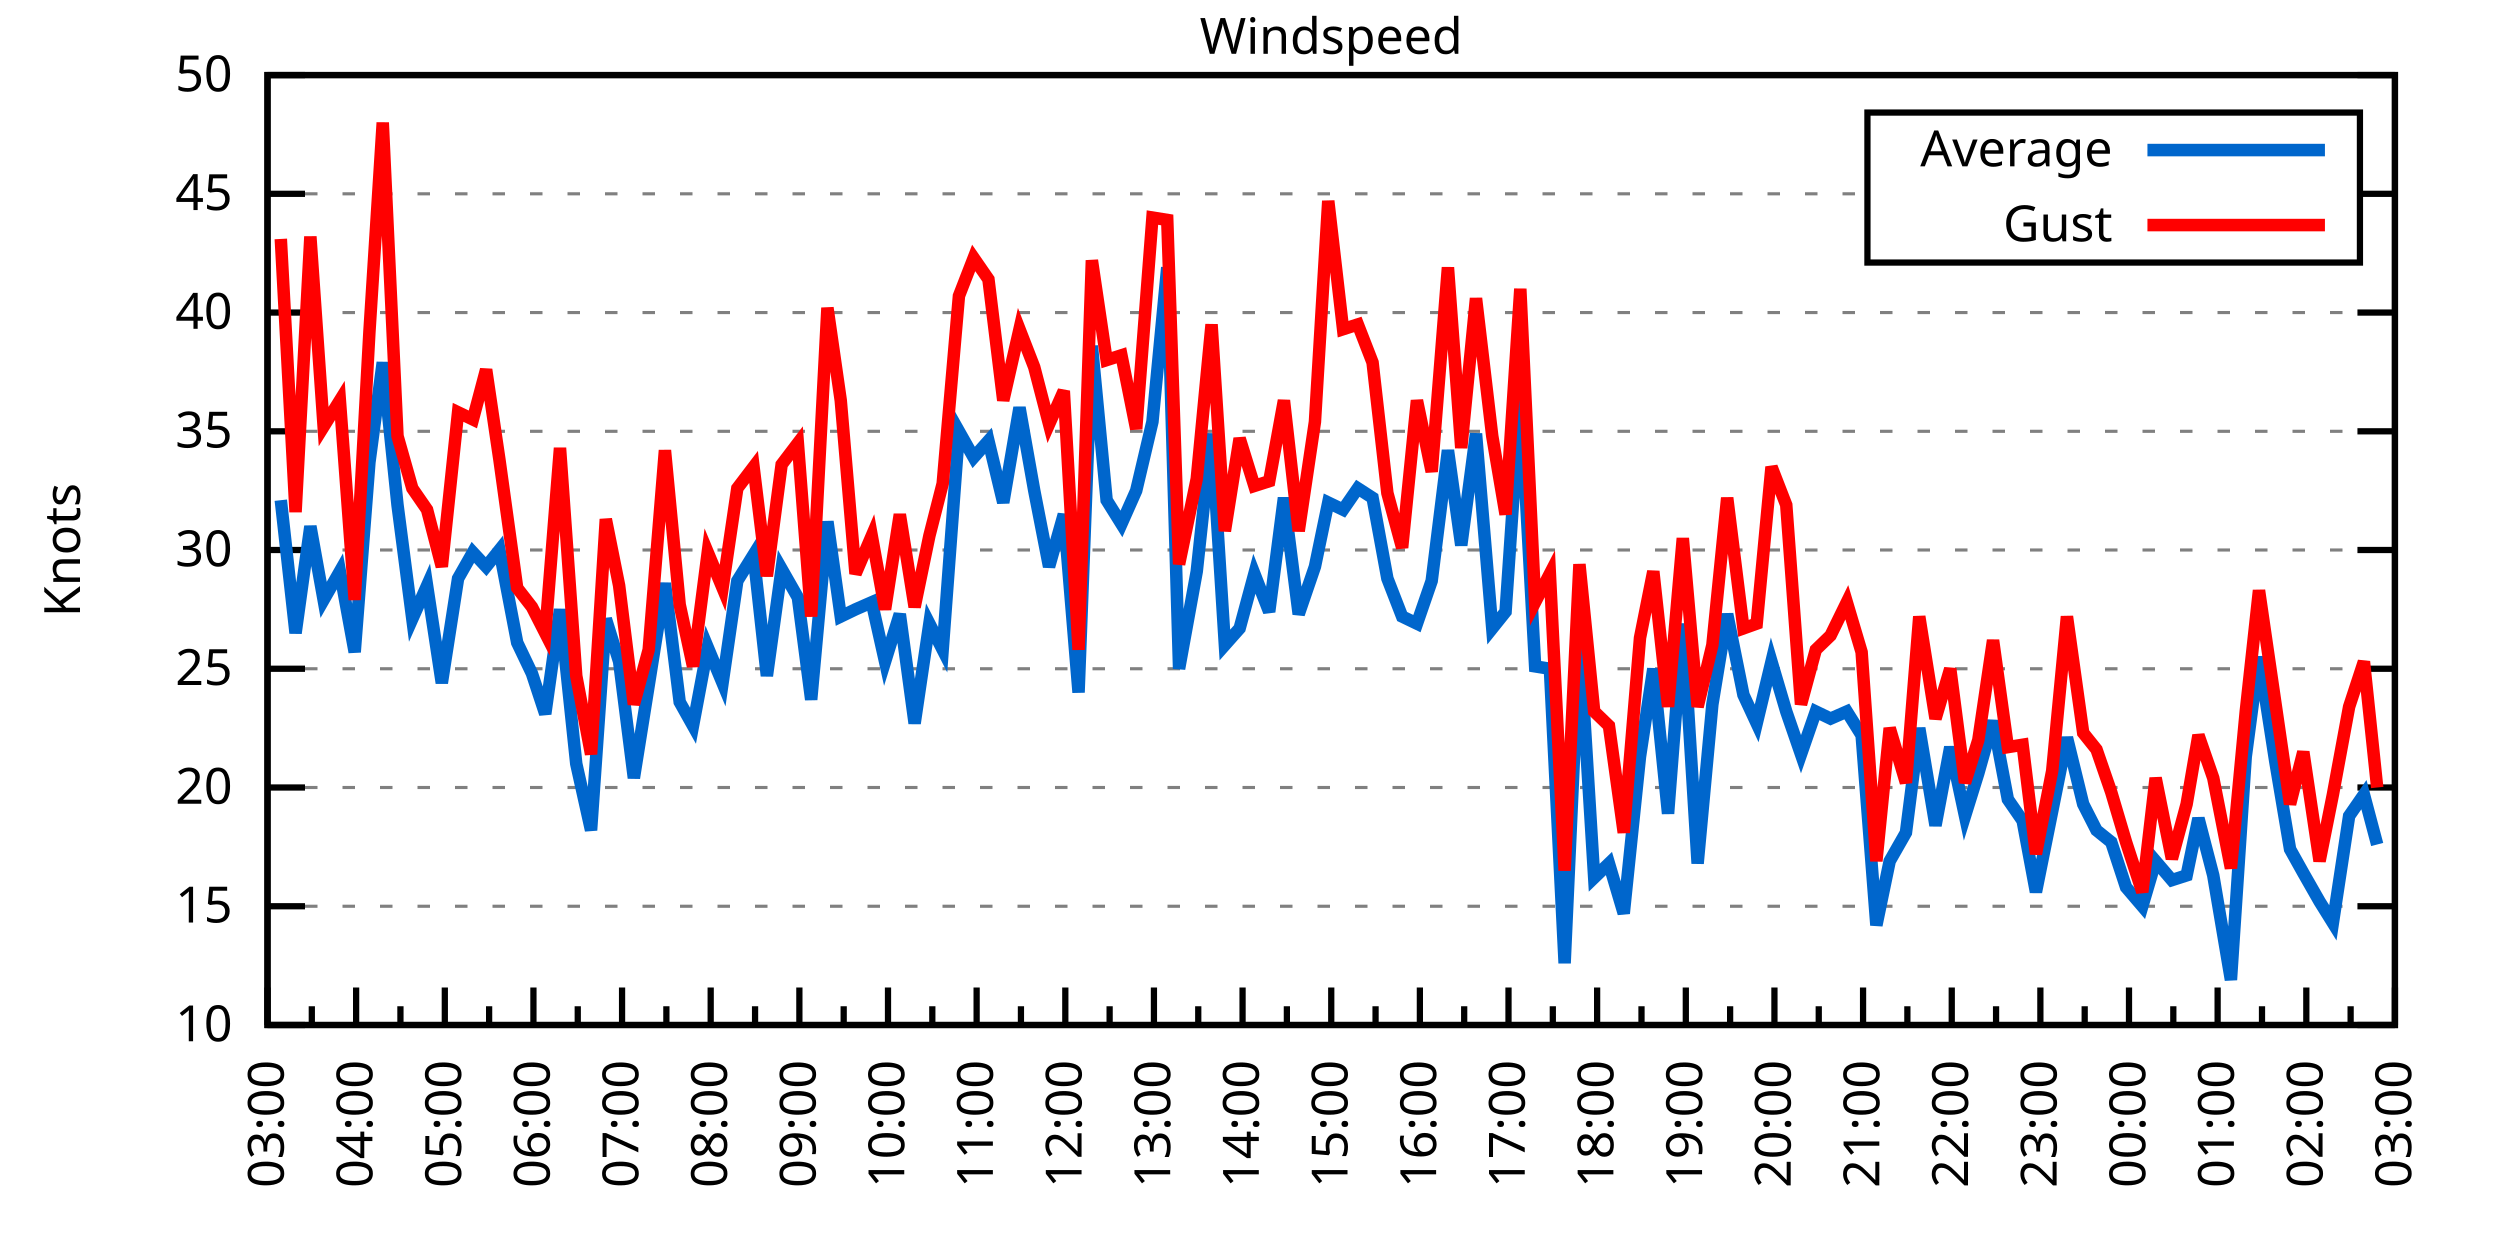
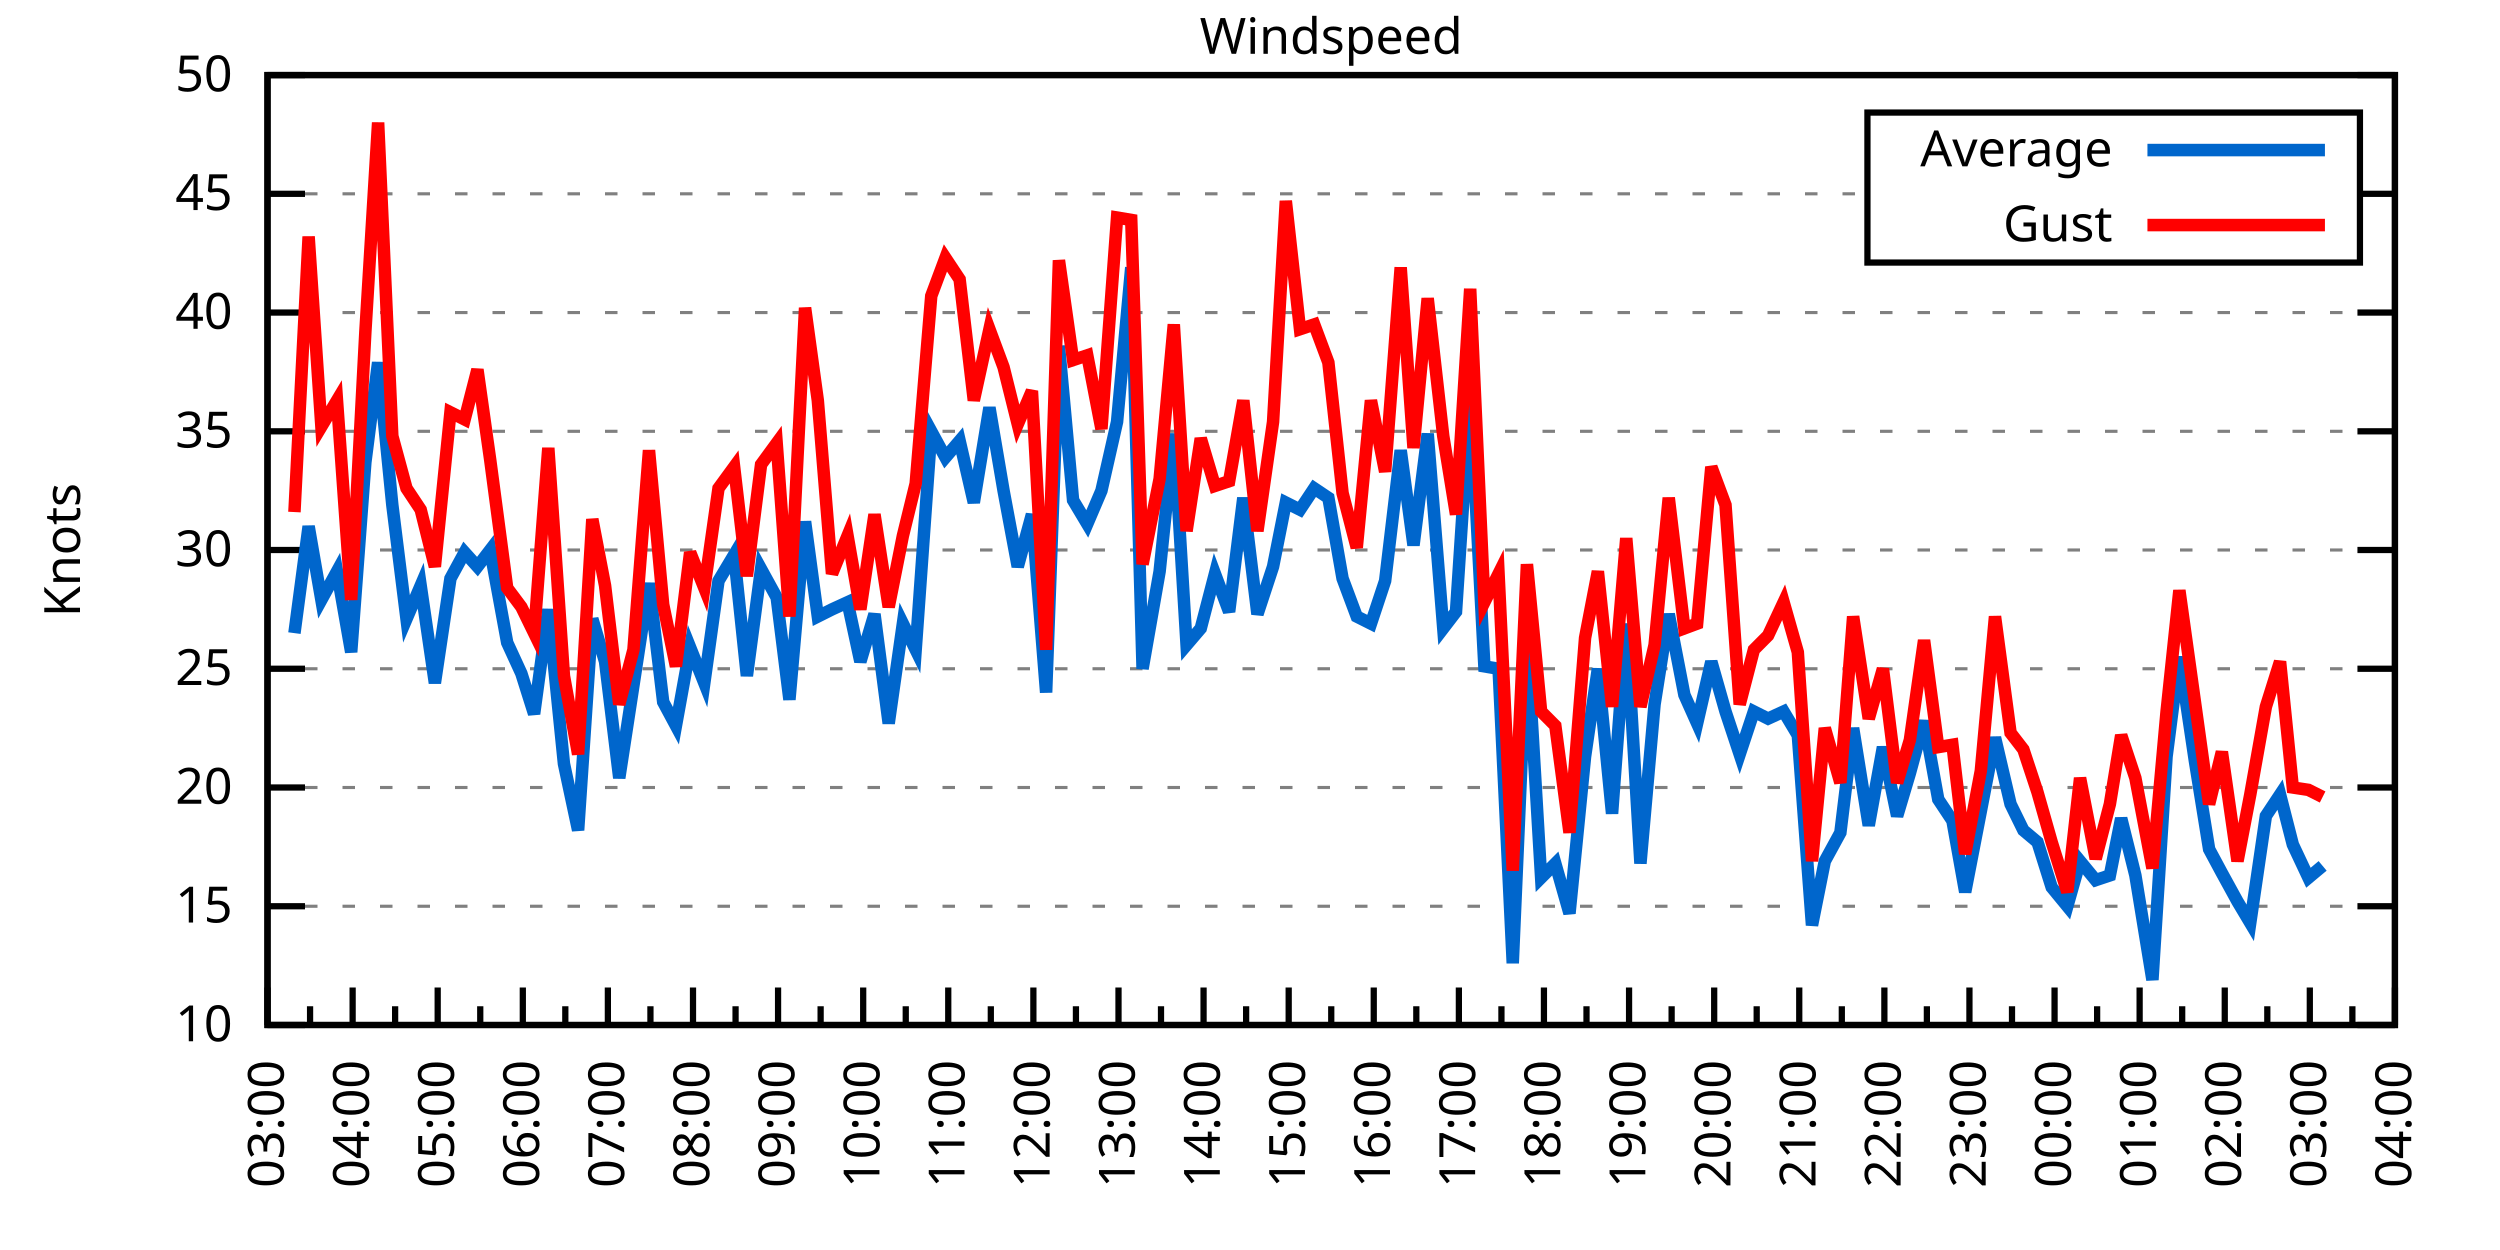
<svg xmlns="http://www.w3.org/2000/svg" xmlns:xlink="http://www.w3.org/1999/xlink" width="400" height="200" viewBox="0 0 400 200">
  <g id="gnuplot_canvas">
    <rect x="0" y="0" width="400" height="200" fill="none" />
    <defs>
      <circle id="gpDot" r="0.5" stroke-width="0.5" stroke="currentColor" />
      <path id="gpPt0" stroke-width="0.333" stroke="currentColor" d="M-1,0 h2 M0,-1 v2" />
      <path id="gpPt1" stroke-width="0.333" stroke="currentColor" d="M-1,-1 L1,1 M1,-1 L-1,1" />
      <path id="gpPt2" stroke-width="0.333" stroke="currentColor" d="M-1,0 L1,0 M0,-1 L0,1 M-1,-1 L1,1 M-1,1 L1,-1" />
      <rect id="gpPt3" stroke-width="0.333" stroke="currentColor" x="-1" y="-1" width="2" height="2" />
      <rect id="gpPt4" stroke-width="0.333" stroke="currentColor" fill="currentColor" x="-1" y="-1" width="2" height="2" />
      <circle id="gpPt5" stroke-width="0.333" stroke="currentColor" cx="0" cy="0" r="1" />
      <use xlink:href="#gpPt5" id="gpPt6" fill="currentColor" stroke="none" />
      <path id="gpPt7" stroke-width="0.333" stroke="currentColor" d="M0,-1.33 L-1.33,0.67 L1.33,0.67 z" />
      <use xlink:href="#gpPt7" id="gpPt8" fill="currentColor" stroke="none" />
      <use xlink:href="#gpPt7" id="gpPt9" stroke="currentColor" transform="rotate(180)" />
      <use xlink:href="#gpPt9" id="gpPt10" fill="currentColor" stroke="none" />
      <use xlink:href="#gpPt3" id="gpPt11" stroke="currentColor" transform="rotate(45)" />
      <use xlink:href="#gpPt11" id="gpPt12" fill="currentColor" stroke="none" />
      <path id="gpPt13" stroke-width="0.333" stroke="currentColor" d="M0,1.330 L1.265,0.411 L0.782,-1.067 L-0.782,-1.076 L-1.265,0.411 z" />
      <use xlink:href="#gpPt13" id="gpPt14" fill="currentColor" stroke="none" />
      <filter id="textbox" filterUnits="objectBoundingBox" x="0" y="0" height="1" width="1">
        <feFlood flood-color="white" flood-opacity="1" result="bgnd" />
        <feComposite in="SourceGraphic" in2="bgnd" operator="atop" />
      </filter>
      <filter id="greybox" filterUnits="objectBoundingBox" x="0" y="0" height="1" width="1">
        <feFlood flood-color="lightgrey" flood-opacity="1" result="grey" />
        <feComposite in="SourceGraphic" in2="grey" operator="atop" />
      </filter>
    </defs>
    <g fill="none" color="white" stroke="currentColor" stroke-width="1.00" stroke-linecap="butt" stroke-linejoin="miter">
</g>
    <g fill="none" color="black" stroke="currentColor" stroke-width="1.00" stroke-linecap="butt" stroke-linejoin="miter">
      <g stroke="none" shape-rendering="crispEdges">
        <polygon fill="rgb(255, 255, 255)" points="42.80,164.00 383.18,164.00 383.18,12.02 42.80,12.02 " />
      </g>
    </g>
    <g fill="none" color="black" stroke="currentColor" stroke-width="1.00" stroke-linecap="butt" stroke-linejoin="miter">
</g>
    <g fill="none" color="black" stroke="black" stroke-width="0.50" stroke-linecap="butt" stroke-linejoin="miter">
</g>
    <g fill="none" color="gray" stroke="currentColor" stroke-width="0.50" stroke-linecap="butt" stroke-linejoin="miter">
      <path stroke="gray" stroke-dasharray="2,4" class="gridline" d="M42.80,164.00 L383.19,164.00  " />
    </g>
    <g fill="none" color="gray" stroke="gray" stroke-width="1.00" stroke-linecap="butt" stroke-linejoin="miter">
</g>
    <g fill="none" color="black" stroke="currentColor" stroke-width="1.00" stroke-linecap="butt" stroke-linejoin="miter">
      <path stroke="black" d="M42.80,164.00 L48.80,164.00 M383.19,164.00 L377.19,164.00  " />
      <g transform="translate(37.20,166.60)" stroke="none" fill="black" font-family="Sans" font-size="8.00" text-anchor="end">
        <text>
          <tspan font-family="Sans"> 10</tspan>
        </text>
      </g>
    </g>
    <g fill="none" color="black" stroke="currentColor" stroke-width="1.00" stroke-linecap="butt" stroke-linejoin="miter">
</g>
    <g fill="none" color="black" stroke="black" stroke-width="0.50" stroke-linecap="butt" stroke-linejoin="miter">
</g>
    <g fill="none" color="gray" stroke="currentColor" stroke-width="0.50" stroke-linecap="butt" stroke-linejoin="miter">
      <path stroke="gray" stroke-dasharray="2,4" class="gridline" d="M42.80,145.00 L383.19,145.00  " />
    </g>
    <g fill="none" color="gray" stroke="gray" stroke-width="1.00" stroke-linecap="butt" stroke-linejoin="miter">
</g>
    <g fill="none" color="black" stroke="currentColor" stroke-width="1.00" stroke-linecap="butt" stroke-linejoin="miter">
      <path stroke="black" d="M42.80,145.00 L48.80,145.00 M383.19,145.00 L377.19,145.00  " />
      <g transform="translate(37.20,147.60)" stroke="none" fill="black" font-family="Sans" font-size="8.00" text-anchor="end">
        <text>
          <tspan font-family="Sans"> 15</tspan>
        </text>
      </g>
    </g>
    <g fill="none" color="black" stroke="currentColor" stroke-width="1.00" stroke-linecap="butt" stroke-linejoin="miter">
</g>
    <g fill="none" color="black" stroke="black" stroke-width="0.50" stroke-linecap="butt" stroke-linejoin="miter">
</g>
    <g fill="none" color="gray" stroke="currentColor" stroke-width="0.50" stroke-linecap="butt" stroke-linejoin="miter">
      <path stroke="gray" stroke-dasharray="2,4" class="gridline" d="M42.80,126.00 L383.19,126.00  " />
    </g>
    <g fill="none" color="gray" stroke="gray" stroke-width="1.00" stroke-linecap="butt" stroke-linejoin="miter">
</g>
    <g fill="none" color="black" stroke="currentColor" stroke-width="1.00" stroke-linecap="butt" stroke-linejoin="miter">
      <path stroke="black" d="M42.80,126.00 L48.80,126.00 M383.19,126.00 L377.19,126.00  " />
      <g transform="translate(37.20,128.60)" stroke="none" fill="black" font-family="Sans" font-size="8.00" text-anchor="end">
        <text>
          <tspan font-family="Sans"> 20</tspan>
        </text>
      </g>
    </g>
    <g fill="none" color="black" stroke="currentColor" stroke-width="1.00" stroke-linecap="butt" stroke-linejoin="miter">
</g>
    <g fill="none" color="black" stroke="black" stroke-width="0.50" stroke-linecap="butt" stroke-linejoin="miter">
</g>
    <g fill="none" color="gray" stroke="currentColor" stroke-width="0.50" stroke-linecap="butt" stroke-linejoin="miter">
      <path stroke="gray" stroke-dasharray="2,4" class="gridline" d="M42.80,107.00 L383.19,107.00  " />
    </g>
    <g fill="none" color="gray" stroke="gray" stroke-width="1.00" stroke-linecap="butt" stroke-linejoin="miter">
</g>
    <g fill="none" color="black" stroke="currentColor" stroke-width="1.00" stroke-linecap="butt" stroke-linejoin="miter">
      <path stroke="black" d="M42.80,107.00 L48.80,107.00 M383.19,107.00 L377.19,107.00  " />
      <g transform="translate(37.20,109.60)" stroke="none" fill="black" font-family="Sans" font-size="8.00" text-anchor="end">
        <text>
          <tspan font-family="Sans"> 25</tspan>
        </text>
      </g>
    </g>
    <g fill="none" color="black" stroke="currentColor" stroke-width="1.00" stroke-linecap="butt" stroke-linejoin="miter">
</g>
    <g fill="none" color="black" stroke="black" stroke-width="0.50" stroke-linecap="butt" stroke-linejoin="miter">
</g>
    <g fill="none" color="gray" stroke="currentColor" stroke-width="0.50" stroke-linecap="butt" stroke-linejoin="miter">
      <path stroke="gray" stroke-dasharray="2,4" class="gridline" d="M42.80,88.00 L383.19,88.00  " />
    </g>
    <g fill="none" color="gray" stroke="gray" stroke-width="1.00" stroke-linecap="butt" stroke-linejoin="miter">
</g>
    <g fill="none" color="black" stroke="currentColor" stroke-width="1.00" stroke-linecap="butt" stroke-linejoin="miter">
      <path stroke="black" d="M42.80,88.00 L48.80,88.00 M383.19,88.00 L377.19,88.00  " />
      <g transform="translate(37.20,90.60)" stroke="none" fill="black" font-family="Sans" font-size="8.00" text-anchor="end">
        <text>
          <tspan font-family="Sans"> 30</tspan>
        </text>
      </g>
    </g>
    <g fill="none" color="black" stroke="currentColor" stroke-width="1.00" stroke-linecap="butt" stroke-linejoin="miter">
</g>
    <g fill="none" color="black" stroke="black" stroke-width="0.50" stroke-linecap="butt" stroke-linejoin="miter">
</g>
    <g fill="none" color="gray" stroke="currentColor" stroke-width="0.50" stroke-linecap="butt" stroke-linejoin="miter">
      <path stroke="gray" stroke-dasharray="2,4" class="gridline" d="M42.80,69.01 L383.19,69.01  " />
    </g>
    <g fill="none" color="gray" stroke="gray" stroke-width="1.00" stroke-linecap="butt" stroke-linejoin="miter">
</g>
    <g fill="none" color="black" stroke="currentColor" stroke-width="1.00" stroke-linecap="butt" stroke-linejoin="miter">
      <path stroke="black" d="M42.80,69.01 L48.80,69.01 M383.19,69.01 L377.19,69.01  " />
      <g transform="translate(37.20,71.61)" stroke="none" fill="black" font-family="Sans" font-size="8.00" text-anchor="end">
        <text>
          <tspan font-family="Sans"> 35</tspan>
        </text>
      </g>
    </g>
    <g fill="none" color="black" stroke="currentColor" stroke-width="1.00" stroke-linecap="butt" stroke-linejoin="miter">
</g>
    <g fill="none" color="black" stroke="black" stroke-width="0.50" stroke-linecap="butt" stroke-linejoin="miter">
</g>
    <g fill="none" color="gray" stroke="currentColor" stroke-width="0.50" stroke-linecap="butt" stroke-linejoin="miter">
      <path stroke="gray" stroke-dasharray="2,4" class="gridline" d="M42.80,50.01 L383.19,50.01  " />
    </g>
    <g fill="none" color="gray" stroke="gray" stroke-width="1.00" stroke-linecap="butt" stroke-linejoin="miter">
</g>
    <g fill="none" color="black" stroke="currentColor" stroke-width="1.00" stroke-linecap="butt" stroke-linejoin="miter">
      <path stroke="black" d="M42.80,50.01 L48.80,50.01 M383.19,50.01 L377.19,50.01  " />
      <g transform="translate(37.20,52.61)" stroke="none" fill="black" font-family="Sans" font-size="8.00" text-anchor="end">
        <text>
          <tspan font-family="Sans"> 40</tspan>
        </text>
      </g>
    </g>
    <g fill="none" color="black" stroke="currentColor" stroke-width="1.00" stroke-linecap="butt" stroke-linejoin="miter">
</g>
    <g fill="none" color="black" stroke="black" stroke-width="0.50" stroke-linecap="butt" stroke-linejoin="miter">
</g>
    <g fill="none" color="gray" stroke="currentColor" stroke-width="0.50" stroke-linecap="butt" stroke-linejoin="miter">
      <path stroke="gray" stroke-dasharray="2,4" class="gridline" d="M42.80,31.01 L298.79,31.01 M377.59,31.01 L383.19,31.01  " />
    </g>
    <g fill="none" color="gray" stroke="gray" stroke-width="1.00" stroke-linecap="butt" stroke-linejoin="miter">
</g>
    <g fill="none" color="black" stroke="currentColor" stroke-width="1.00" stroke-linecap="butt" stroke-linejoin="miter">
      <path stroke="black" d="M42.80,31.01 L48.80,31.01 M383.19,31.01 L377.19,31.01  " />
      <g transform="translate(37.20,33.61)" stroke="none" fill="black" font-family="Sans" font-size="8.00" text-anchor="end">
        <text>
          <tspan font-family="Sans"> 45</tspan>
        </text>
      </g>
    </g>
    <g fill="none" color="black" stroke="currentColor" stroke-width="1.00" stroke-linecap="butt" stroke-linejoin="miter">
</g>
    <g fill="none" color="black" stroke="black" stroke-width="0.50" stroke-linecap="butt" stroke-linejoin="miter">
</g>
    <g fill="none" color="gray" stroke="currentColor" stroke-width="0.50" stroke-linecap="butt" stroke-linejoin="miter">
      <path stroke="gray" stroke-dasharray="2,4" class="gridline" d="M42.80,12.01 L383.19,12.01  " />
    </g>
    <g fill="none" color="gray" stroke="gray" stroke-width="1.00" stroke-linecap="butt" stroke-linejoin="miter">
</g>
    <g fill="none" color="black" stroke="currentColor" stroke-width="1.00" stroke-linecap="butt" stroke-linejoin="miter">
      <path stroke="black" d="M42.80,12.01 L48.80,12.01 M383.19,12.01 L377.19,12.01  " />
      <g transform="translate(37.20,14.61)" stroke="none" fill="black" font-family="Sans" font-size="8.00" text-anchor="end">
        <text>
          <tspan font-family="Sans"> 50</tspan>
        </text>
      </g>
    </g>
    <g fill="none" color="black" stroke="currentColor" stroke-width="1.00" stroke-linecap="butt" stroke-linejoin="miter">
      <path stroke="black" d="M42.80,164.00 L42.80,158.00  " />
      <g transform="translate(45.40,169.60) rotate(270)" stroke="none" fill="black" font-family="Sans" font-size="8.00" text-anchor="end">
        <text>
          <tspan font-family="Sans">03:00</tspan>
        </text>
      </g>
    </g>
    <g fill="none" color="black" stroke="currentColor" stroke-width="1.00" stroke-linecap="butt" stroke-linejoin="miter">
-       <path stroke="black" d="M49.89,164.00 L49.89,161.00 M56.98,164.00 L56.98,158.00  " />
-       <g transform="translate(59.58,169.60) rotate(270)" stroke="none" fill="black" font-family="Sans" font-size="8.00" text-anchor="end">
+       <path stroke="black" d="M49.61,164.00 L49.61,161.00 M56.42,164.00 L56.42,158.00  " />
+       <g transform="translate(59.02,169.60) rotate(270)" stroke="none" fill="black" font-family="Sans" font-size="8.00" text-anchor="end">
        <text>
          <tspan font-family="Sans">04:00</tspan>
        </text>
      </g>
    </g>
    <g fill="none" color="black" stroke="currentColor" stroke-width="1.00" stroke-linecap="butt" stroke-linejoin="miter">
-       <path stroke="black" d="M64.07,164.00 L64.07,161.00 M71.17,164.00 L71.17,158.00  " />
-       <g transform="translate(73.77,169.60) rotate(270)" stroke="none" fill="black" font-family="Sans" font-size="8.00" text-anchor="end">
+       <path stroke="black" d="M63.22,164.00 L63.22,161.00 M70.03,164.00 L70.03,158.00  " />
+       <g transform="translate(72.63,169.60) rotate(270)" stroke="none" fill="black" font-family="Sans" font-size="8.00" text-anchor="end">
        <text>
          <tspan font-family="Sans">05:00</tspan>
        </text>
      </g>
    </g>
    <g fill="none" color="black" stroke="currentColor" stroke-width="1.00" stroke-linecap="butt" stroke-linejoin="miter">
-       <path stroke="black" d="M78.26,164.00 L78.26,161.00 M85.35,164.00 L85.35,158.00  " />
-       <g transform="translate(87.95,169.60) rotate(270)" stroke="none" fill="black" font-family="Sans" font-size="8.00" text-anchor="end">
+       <path stroke="black" d="M76.84,164.00 L76.84,161.00 M83.65,164.00 L83.65,158.00  " />
+       <g transform="translate(86.25,169.60) rotate(270)" stroke="none" fill="black" font-family="Sans" font-size="8.00" text-anchor="end">
        <text>
          <tspan font-family="Sans">06:00</tspan>
        </text>
      </g>
    </g>
    <g fill="none" color="black" stroke="currentColor" stroke-width="1.00" stroke-linecap="butt" stroke-linejoin="miter">
-       <path stroke="black" d="M92.44,164.00 L92.44,161.00 M99.53,164.00 L99.53,158.00  " />
-       <g transform="translate(102.13,169.60) rotate(270)" stroke="none" fill="black" font-family="Sans" font-size="8.00" text-anchor="end">
+       <path stroke="black" d="M90.45,164.00 L90.45,161.00 M97.26,164.00 L97.26,158.00  " />
+       <g transform="translate(99.86,169.60) rotate(270)" stroke="none" fill="black" font-family="Sans" font-size="8.00" text-anchor="end">
        <text>
          <tspan font-family="Sans">07:00</tspan>
        </text>
      </g>
    </g>
    <g fill="none" color="black" stroke="currentColor" stroke-width="1.00" stroke-linecap="butt" stroke-linejoin="miter">
-       <path stroke="black" d="M106.62,164.00 L106.62,161.00 M113.71,164.00 L113.71,158.00  " />
-       <g transform="translate(116.31,169.60) rotate(270)" stroke="none" fill="black" font-family="Sans" font-size="8.00" text-anchor="end">
+       <path stroke="black" d="M104.07,164.00 L104.07,161.00 M110.88,164.00 L110.88,158.00  " />
+       <g transform="translate(113.48,169.60) rotate(270)" stroke="none" fill="black" font-family="Sans" font-size="8.00" text-anchor="end">
        <text>
          <tspan font-family="Sans">08:00</tspan>
        </text>
      </g>
    </g>
    <g fill="none" color="black" stroke="currentColor" stroke-width="1.00" stroke-linecap="butt" stroke-linejoin="miter">
-       <path stroke="black" d="M120.81,164.00 L120.81,161.00 M127.90,164.00 L127.90,158.00  " />
-       <g transform="translate(130.50,169.60) rotate(270)" stroke="none" fill="black" font-family="Sans" font-size="8.00" text-anchor="end">
+       <path stroke="black" d="M117.69,164.00 L117.69,161.00 M124.49,164.00 L124.49,158.00  " />
+       <g transform="translate(127.09,169.60) rotate(270)" stroke="none" fill="black" font-family="Sans" font-size="8.00" text-anchor="end">
        <text>
          <tspan font-family="Sans">09:00</tspan>
        </text>
      </g>
    </g>
    <g fill="none" color="black" stroke="currentColor" stroke-width="1.00" stroke-linecap="butt" stroke-linejoin="miter">
-       <path stroke="black" d="M134.99,164.00 L134.99,161.00 M142.08,164.00 L142.08,158.00  " />
-       <g transform="translate(144.68,169.60) rotate(270)" stroke="none" fill="black" font-family="Sans" font-size="8.00" text-anchor="end">
+       <path stroke="black" d="M131.30,164.00 L131.30,161.00 M138.11,164.00 L138.11,158.00  " />
+       <g transform="translate(140.71,169.60) rotate(270)" stroke="none" fill="black" font-family="Sans" font-size="8.00" text-anchor="end">
        <text>
          <tspan font-family="Sans">10:00</tspan>
        </text>
      </g>
    </g>
    <g fill="none" color="black" stroke="currentColor" stroke-width="1.00" stroke-linecap="butt" stroke-linejoin="miter">
-       <path stroke="black" d="M149.17,164.00 L149.17,161.00 M156.26,164.00 L156.26,158.00  " />
-       <g transform="translate(158.86,169.60) rotate(270)" stroke="none" fill="black" font-family="Sans" font-size="8.00" text-anchor="end">
+       <path stroke="black" d="M144.92,164.00 L144.92,161.00 M151.72,164.00 L151.72,158.00  " />
+       <g transform="translate(154.32,169.60) rotate(270)" stroke="none" fill="black" font-family="Sans" font-size="8.00" text-anchor="end">
        <text>
          <tspan font-family="Sans">11:00</tspan>
        </text>
      </g>
    </g>
    <g fill="none" color="black" stroke="currentColor" stroke-width="1.00" stroke-linecap="butt" stroke-linejoin="miter">
-       <path stroke="black" d="M163.35,164.00 L163.35,161.00 M170.45,164.00 L170.45,158.00  " />
-       <g transform="translate(173.05,169.60) rotate(270)" stroke="none" fill="black" font-family="Sans" font-size="8.00" text-anchor="end">
+       <path stroke="black" d="M158.53,164.00 L158.53,161.00 M165.34,164.00 L165.34,158.00  " />
+       <g transform="translate(167.94,169.60) rotate(270)" stroke="none" fill="black" font-family="Sans" font-size="8.00" text-anchor="end">
        <text>
          <tspan font-family="Sans">12:00</tspan>
        </text>
      </g>
    </g>
    <g fill="none" color="black" stroke="currentColor" stroke-width="1.00" stroke-linecap="butt" stroke-linejoin="miter">
-       <path stroke="black" d="M177.54,164.00 L177.54,161.00 M184.63,164.00 L184.63,158.00  " />
-       <g transform="translate(187.23,169.60) rotate(270)" stroke="none" fill="black" font-family="Sans" font-size="8.00" text-anchor="end">
+       <path stroke="black" d="M172.15,164.00 L172.15,161.00 M178.96,164.00 L178.96,158.00  " />
+       <g transform="translate(181.56,169.60) rotate(270)" stroke="none" fill="black" font-family="Sans" font-size="8.00" text-anchor="end">
        <text>
          <tspan font-family="Sans">13:00</tspan>
        </text>
      </g>
    </g>
    <g fill="none" color="black" stroke="currentColor" stroke-width="1.00" stroke-linecap="butt" stroke-linejoin="miter">
-       <path stroke="black" d="M191.72,164.00 L191.72,161.00 M198.81,164.00 L198.81,158.00  " />
-       <g transform="translate(201.41,169.60) rotate(270)" stroke="none" fill="black" font-family="Sans" font-size="8.00" text-anchor="end">
+       <path stroke="black" d="M185.76,164.00 L185.76,161.00 M192.57,164.00 L192.57,158.00  " />
+       <g transform="translate(195.17,169.60) rotate(270)" stroke="none" fill="black" font-family="Sans" font-size="8.00" text-anchor="end">
        <text>
          <tspan font-family="Sans">14:00</tspan>
        </text>
      </g>
    </g>
    <g fill="none" color="black" stroke="currentColor" stroke-width="1.00" stroke-linecap="butt" stroke-linejoin="miter">
-       <path stroke="black" d="M205.90,164.00 L205.90,161.00 M213.00,164.00 L213.00,158.00  " />
-       <g transform="translate(215.60,169.60) rotate(270)" stroke="none" fill="black" font-family="Sans" font-size="8.00" text-anchor="end">
+       <path stroke="black" d="M199.38,164.00 L199.38,161.00 M206.19,164.00 L206.19,158.00  " />
+       <g transform="translate(208.79,169.60) rotate(270)" stroke="none" fill="black" font-family="Sans" font-size="8.00" text-anchor="end">
        <text>
          <tspan font-family="Sans">15:00</tspan>
        </text>
      </g>
    </g>
    <g fill="none" color="black" stroke="currentColor" stroke-width="1.00" stroke-linecap="butt" stroke-linejoin="miter">
-       <path stroke="black" d="M220.09,164.00 L220.09,161.00 M227.18,164.00 L227.18,158.00  " />
-       <g transform="translate(229.78,169.60) rotate(270)" stroke="none" fill="black" font-family="Sans" font-size="8.00" text-anchor="end">
+       <path stroke="black" d="M213.00,164.00 L213.00,161.00 M219.80,164.00 L219.80,158.00  " />
+       <g transform="translate(222.40,169.60) rotate(270)" stroke="none" fill="black" font-family="Sans" font-size="8.00" text-anchor="end">
        <text>
          <tspan font-family="Sans">16:00</tspan>
        </text>
      </g>
    </g>
    <g fill="none" color="black" stroke="currentColor" stroke-width="1.00" stroke-linecap="butt" stroke-linejoin="miter">
-       <path stroke="black" d="M234.27,164.00 L234.27,161.00 M241.36,164.00 L241.36,158.00  " />
-       <g transform="translate(243.96,169.60) rotate(270)" stroke="none" fill="black" font-family="Sans" font-size="8.00" text-anchor="end">
+       <path stroke="black" d="M226.61,164.00 L226.61,161.00 M233.42,164.00 L233.42,158.00  " />
+       <g transform="translate(236.02,169.60) rotate(270)" stroke="none" fill="black" font-family="Sans" font-size="8.00" text-anchor="end">
        <text>
          <tspan font-family="Sans">17:00</tspan>
        </text>
      </g>
    </g>
    <g fill="none" color="black" stroke="currentColor" stroke-width="1.00" stroke-linecap="butt" stroke-linejoin="miter">
-       <path stroke="black" d="M248.45,164.00 L248.45,161.00 M255.54,164.00 L255.54,158.00  " />
-       <g transform="translate(258.14,169.60) rotate(270)" stroke="none" fill="black" font-family="Sans" font-size="8.00" text-anchor="end">
+       <path stroke="black" d="M240.23,164.00 L240.23,161.00 M247.03,164.00 L247.03,158.00  " />
+       <g transform="translate(249.63,169.60) rotate(270)" stroke="none" fill="black" font-family="Sans" font-size="8.00" text-anchor="end">
        <text>
          <tspan font-family="Sans">18:00</tspan>
        </text>
      </g>
    </g>
    <g fill="none" color="black" stroke="currentColor" stroke-width="1.00" stroke-linecap="butt" stroke-linejoin="miter">
-       <path stroke="black" d="M262.64,164.00 L262.64,161.00 M269.73,164.00 L269.73,158.00  " />
-       <g transform="translate(272.33,169.60) rotate(270)" stroke="none" fill="black" font-family="Sans" font-size="8.00" text-anchor="end">
+       <path stroke="black" d="M253.84,164.00 L253.84,161.00 M260.65,164.00 L260.65,158.00  " />
+       <g transform="translate(263.25,169.60) rotate(270)" stroke="none" fill="black" font-family="Sans" font-size="8.00" text-anchor="end">
        <text>
          <tspan font-family="Sans">19:00</tspan>
        </text>
      </g>
    </g>
    <g fill="none" color="black" stroke="currentColor" stroke-width="1.00" stroke-linecap="butt" stroke-linejoin="miter">
-       <path stroke="black" d="M276.82,164.00 L276.82,161.00 M283.91,164.00 L283.91,158.00  " />
-       <g transform="translate(286.51,169.60) rotate(270)" stroke="none" fill="black" font-family="Sans" font-size="8.00" text-anchor="end">
+       <path stroke="black" d="M267.46,164.00 L267.46,161.00 M274.27,164.00 L274.27,158.00  " />
+       <g transform="translate(276.87,169.60) rotate(270)" stroke="none" fill="black" font-family="Sans" font-size="8.00" text-anchor="end">
        <text>
          <tspan font-family="Sans">20:00</tspan>
        </text>
      </g>
    </g>
    <g fill="none" color="black" stroke="currentColor" stroke-width="1.00" stroke-linecap="butt" stroke-linejoin="miter">
-       <path stroke="black" d="M291.00,164.00 L291.00,161.00 M298.09,164.00 L298.09,158.00  " />
-       <g transform="translate(300.69,169.60) rotate(270)" stroke="none" fill="black" font-family="Sans" font-size="8.00" text-anchor="end">
+       <path stroke="black" d="M281.07,164.00 L281.07,161.00 M287.88,164.00 L287.88,158.00  " />
+       <g transform="translate(290.48,169.60) rotate(270)" stroke="none" fill="black" font-family="Sans" font-size="8.00" text-anchor="end">
        <text>
          <tspan font-family="Sans">21:00</tspan>
        </text>
      </g>
    </g>
    <g fill="none" color="black" stroke="currentColor" stroke-width="1.00" stroke-linecap="butt" stroke-linejoin="miter">
-       <path stroke="black" d="M305.18,164.00 L305.18,161.00 M312.28,164.00 L312.28,158.00  " />
-       <g transform="translate(314.88,169.60) rotate(270)" stroke="none" fill="black" font-family="Sans" font-size="8.00" text-anchor="end">
+       <path stroke="black" d="M294.69,164.00 L294.69,161.00 M301.50,164.00 L301.50,158.00  " />
+       <g transform="translate(304.10,169.60) rotate(270)" stroke="none" fill="black" font-family="Sans" font-size="8.00" text-anchor="end">
        <text>
          <tspan font-family="Sans">22:00</tspan>
        </text>
      </g>
    </g>
    <g fill="none" color="black" stroke="currentColor" stroke-width="1.00" stroke-linecap="butt" stroke-linejoin="miter">
-       <path stroke="black" d="M319.37,164.00 L319.37,161.00 M326.46,164.00 L326.46,158.00  " />
-       <g transform="translate(329.06,169.60) rotate(270)" stroke="none" fill="black" font-family="Sans" font-size="8.00" text-anchor="end">
+       <path stroke="black" d="M308.30,164.00 L308.30,161.00 M315.11,164.00 L315.11,158.00  " />
+       <g transform="translate(317.71,169.60) rotate(270)" stroke="none" fill="black" font-family="Sans" font-size="8.00" text-anchor="end">
        <text>
          <tspan font-family="Sans">23:00</tspan>
        </text>
      </g>
    </g>
    <g fill="none" color="black" stroke="currentColor" stroke-width="1.00" stroke-linecap="butt" stroke-linejoin="miter">
-       <path stroke="black" d="M333.55,164.00 L333.55,161.00 M340.64,164.00 L340.64,158.00  " />
-       <g transform="translate(343.24,169.60) rotate(270)" stroke="none" fill="black" font-family="Sans" font-size="8.00" text-anchor="end">
+       <path stroke="black" d="M321.92,164.00 L321.92,161.00 M328.73,164.00 L328.73,158.00  " />
+       <g transform="translate(331.33,169.60) rotate(270)" stroke="none" fill="black" font-family="Sans" font-size="8.00" text-anchor="end">
        <text>
          <tspan font-family="Sans">00:00</tspan>
        </text>
      </g>
    </g>
    <g fill="none" color="black" stroke="currentColor" stroke-width="1.00" stroke-linecap="butt" stroke-linejoin="miter">
-       <path stroke="black" d="M347.73,164.00 L347.73,161.00 M354.82,164.00 L354.82,158.00  " />
-       <g transform="translate(357.42,169.60) rotate(270)" stroke="none" fill="black" font-family="Sans" font-size="8.00" text-anchor="end">
+       <path stroke="black" d="M335.54,164.00 L335.54,161.00 M342.34,164.00 L342.34,158.00  " />
+       <g transform="translate(344.94,169.60) rotate(270)" stroke="none" fill="black" font-family="Sans" font-size="8.00" text-anchor="end">
        <text>
          <tspan font-family="Sans">01:00</tspan>
        </text>
      </g>
    </g>
    <g fill="none" color="black" stroke="currentColor" stroke-width="1.00" stroke-linecap="butt" stroke-linejoin="miter">
-       <path stroke="black" d="M361.92,164.00 L361.92,161.00 M369.01,164.00 L369.01,158.00  " />
-       <g transform="translate(371.61,169.60) rotate(270)" stroke="none" fill="black" font-family="Sans" font-size="8.00" text-anchor="end">
+       <path stroke="black" d="M349.15,164.00 L349.15,161.00 M355.96,164.00 L355.96,158.00  " />
+       <g transform="translate(358.56,169.60) rotate(270)" stroke="none" fill="black" font-family="Sans" font-size="8.00" text-anchor="end">
        <text>
          <tspan font-family="Sans">02:00</tspan>
        </text>
      </g>
    </g>
    <g fill="none" color="black" stroke="currentColor" stroke-width="1.00" stroke-linecap="butt" stroke-linejoin="miter">
-       <path stroke="black" d="M376.10,164.00 L376.10,161.00 M383.19,164.00 L383.19,158.00  " />
+       <path stroke="black" d="M362.77,164.00 L362.77,161.00 M369.57,164.00 L369.57,158.00  " />
+       <g transform="translate(372.17,169.60) rotate(270)" stroke="none" fill="black" font-family="Sans" font-size="8.00" text-anchor="end">
+         <text>
+           <tspan font-family="Sans">03:00</tspan>
+         </text>
+       </g>
+     </g>
+     <g fill="none" color="black" stroke="currentColor" stroke-width="1.00" stroke-linecap="butt" stroke-linejoin="miter">
+       <path stroke="black" d="M376.38,164.00 L376.38,161.00 M383.19,164.00 L383.19,158.00  " />
      <g transform="translate(385.79,169.60) rotate(270)" stroke="none" fill="black" font-family="Sans" font-size="8.00" text-anchor="end">
        <text>
-           <tspan font-family="Sans">03:00</tspan>
+           <tspan font-family="Sans">04:00</tspan>
        </text>
      </g>
    </g>
    <g fill="none" color="black" stroke="currentColor" stroke-width="1.00" stroke-linecap="butt" stroke-linejoin="miter">
</g>
    <g fill="none" color="black" stroke="currentColor" stroke-width="1.00" stroke-linecap="butt" stroke-linejoin="miter">
      <path stroke="black" d="M42.80,12.01 L42.80,164.00 L383.19,164.00 L383.19,12.01 L42.80,12.01 Z  " />
    </g>
    <g fill="none" color="black" stroke="currentColor" stroke-width="1.00" stroke-linecap="butt" stroke-linejoin="miter">
      <g transform="translate(12.80,88.01) rotate(270)" stroke="none" fill="black" font-family="Sans" font-size="8.00" text-anchor="middle">
        <text>
          <tspan font-family="Sans">Knots</tspan>
        </text>
      </g>
    </g>
    <g fill="none" color="black" stroke="currentColor" stroke-width="1.00" stroke-linecap="butt" stroke-linejoin="miter">
</g>
    <g fill="none" color="black" stroke="currentColor" stroke-width="1.00" stroke-linecap="butt" stroke-linejoin="miter">
      <path stroke="black" d="M298.79,42.01 L298.79,18.01 L377.59,18.01 L377.59,42.01 L298.79,42.01 Z  " />
    </g>
    <g id="Windspeed_plot_1">
      <g fill="none" color="white" stroke="black" stroke-width="2.00" stroke-linecap="butt" stroke-linejoin="miter">
</g>
      <g fill="none" color="black" stroke="currentColor" stroke-width="2.00" stroke-linecap="butt" stroke-linejoin="miter">
        <g transform="translate(337.99,26.61)" stroke="none" fill="black" font-family="Sans" font-size="8.00" text-anchor="end">
          <text>
            <tspan font-family="Sans">Average</tspan>
          </text>
        </g>
      </g>
      <g fill="none" color="black" stroke="currentColor" stroke-width="2.00" stroke-linecap="butt" stroke-linejoin="miter">
-         <path stroke="rgb(  0, 102, 204)" d="M343.59,24.01 L371.99,24.01 M44.93,80.03 L47.29,101.30 L49.66,84.21 L51.78,95.98 L54.38,91.42 L56.75,104.34   L59.11,73.95 L61.24,57.99 L63.60,80.79 L65.97,99.02 L68.33,93.70 L70.69,109.28 L73.29,92.56 L75.66,88.38   L77.78,90.66 L79.91,88.00 L82.75,102.82 L85.11,107.76 L87.24,114.22 L89.60,97.50 L92.20,122.20 L94.57,132.84   L96.93,99.02 L99.06,105.86 L101.42,124.48 L103.79,109.66 L106.39,93.32 L108.75,112.32 L110.88,116.12 L113.24,103.58   L115.61,109.28 L117.97,92.94 L120.57,88.76 L122.70,108.14 L125.06,91.04 L127.66,95.60 L129.79,111.94 L132.39,83.45   L134.52,98.64 L136.88,97.50 L139.48,96.36 L141.61,105.86 L143.97,98.26 L146.34,115.74 L148.70,99.78 L150.83,103.96   L153.43,69.01 L155.79,73.19 L158.15,70.53 L160.52,80.41 L163.12,65.21 L165.48,78.51 L167.85,90.66 L170.21,82.31   L172.57,110.80 L174.70,55.33 L177.06,80.03 L179.43,83.83 L181.79,78.51 L184.39,67.49 L186.76,42.79 L188.65,107.00   L191.48,91.42 L193.85,69.39 L195.98,103.20 L198.34,100.54 L200.70,91.80 L203.07,97.88 L205.43,79.65 L207.79,98.26   L210.39,90.66 L212.52,80.41 L214.89,81.55 L217.25,78.13 L219.61,79.65 L221.98,92.56 L224.34,98.64 L226.71,99.78   L229.07,92.94 L231.67,72.05 L233.80,87.25 L236.16,69.39 L238.76,100.54 L240.89,97.88 L243.25,63.31 L245.62,106.62   L247.98,107.00 L250.34,154.12 L252.71,102.06 L255.07,140.44 L257.43,138.16 L259.80,146.14 L262.40,121.06 L264.53,107.00   L266.89,130.18 L269.25,99.78 L271.62,138.16 L273.98,112.70 L276.35,98.26 L278.95,111.18 L281.07,115.74 L283.44,105.86   L285.80,113.84 L288.16,120.68 L290.53,113.84 L292.89,114.98 L295.49,113.84 L297.86,117.64 L300.22,148.04 L302.35,137.78   L304.95,133.22 L307.08,116.50 L309.68,132.08 L312.04,119.54 L314.40,130.56 L316.53,123.72 L318.89,115.36 L321.26,127.90   L323.62,131.32 L325.75,142.72 L328.35,129.80 L330.71,118.02 L333.31,128.66 L335.44,132.84 L337.80,134.74 L340.17,141.96   L342.77,145.00 L344.90,137.78 L347.50,140.82 L349.86,140.06 L351.75,130.94 L354.12,140.06 L356.95,156.78 L359.32,121.06   L361.44,105.10 L364.04,121.82 L366.41,135.88 L368.53,139.68 L371.13,144.24 L373.26,147.66 L375.86,130.56 L378.23,127.14   L380.35,135.12  " />
+         <path stroke="rgb(  0, 102, 204)" d="M343.59,24.01 L371.99,24.01 M47.11,101.30 L49.38,84.21 L51.42,95.98 L53.92,91.42 L56.19,104.34 L58.46,73.95   L60.50,57.99 L62.77,80.79 L65.04,99.02 L67.31,93.70 L69.58,109.28 L72.07,92.56 L74.34,88.38 L76.39,90.66   L78.43,88.00 L81.15,102.82 L83.42,107.76 L85.46,114.22 L87.73,97.50 L90.23,122.20 L92.50,132.84 L94.77,99.02   L96.81,105.86 L99.08,124.48 L101.35,109.66 L103.84,93.32 L106.11,112.32 L108.15,116.12 L110.42,103.58 L112.69,109.28   L114.96,92.94 L117.46,88.76 L119.50,108.14 L121.77,91.04 L124.27,95.60 L126.31,111.94 L128.81,83.45 L130.85,98.64   L133.12,97.50 L135.61,96.36 L137.66,105.86 L139.92,98.26 L142.19,115.74 L144.46,99.78 L146.51,103.96 L149.00,69.01   L151.27,73.19 L153.54,70.53 L155.81,80.41 L158.31,65.21 L160.57,78.51 L162.84,90.66 L165.11,82.31 L167.38,110.80   L169.43,55.33 L171.69,80.03 L173.96,83.83 L176.23,78.51 L178.73,67.49 L181.00,42.79 L182.81,107.00 L185.54,91.42   L187.81,69.39 L189.85,103.20 L192.12,100.54 L194.39,91.80 L196.66,97.88 L198.93,79.65 L201.19,98.26 L203.69,90.66   L205.73,80.41 L208.00,81.55 L210.27,78.13 L212.54,79.65 L214.81,92.56 L217.08,98.64 L219.35,99.78 L221.62,92.94   L224.11,72.05 L226.16,87.25 L228.43,69.39 L230.92,100.54 L232.96,97.88 L235.23,63.31 L237.50,106.62 L239.77,107.00   L242.04,154.12 L244.31,102.06 L246.58,140.44 L248.85,138.16 L251.12,146.14 L253.61,121.06 L255.66,107.00 L257.93,130.18   L260.20,99.78 L262.47,138.16 L264.73,112.70 L267.00,98.26 L269.50,111.18 L271.54,115.74 L273.81,105.86 L276.08,113.84   L278.35,120.68 L280.62,113.84 L282.89,114.98 L285.38,113.84 L287.65,117.64 L289.92,148.04 L291.97,137.78 L294.46,133.22   L296.50,116.50 L299.00,132.08 L301.27,119.54 L303.54,130.56 L305.58,123.72 L307.85,115.36 L310.12,127.90 L312.39,131.32   L314.43,142.72 L316.93,129.80 L319.20,118.02 L321.69,128.66 L323.74,132.84 L326.00,134.74 L328.27,141.96 L330.77,145.00   L332.81,137.78 L335.31,140.82 L337.58,140.06 L339.39,130.94 L341.66,140.06 L344.39,156.78 L346.65,121.06 L348.70,105.10   L351.19,121.82 L353.46,135.88 L355.50,139.68 L358.00,144.24 L360.04,147.66 L362.54,130.56 L364.81,127.14 L366.85,135.12   L369.35,140.44 L371.62,138.54  " />
      </g>
    </g>
    <g id="Windspeed_plot_2">
      <g fill="none" color="black" stroke="currentColor" stroke-width="2.00" stroke-linecap="butt" stroke-linejoin="miter">
        <g transform="translate(337.99,38.61)" stroke="none" fill="black" font-family="Sans" font-size="8.00" text-anchor="end">
          <text>
            <tspan font-family="Sans">Gust</tspan>
          </text>
        </g>
      </g>
      <g fill="none" color="black" stroke="currentColor" stroke-width="2.00" stroke-linecap="butt" stroke-linejoin="miter">
-         <path stroke="rgb(255,   0,   0)" d="M343.59,36.01 L371.99,36.01 M44.93,38.23 L47.29,81.93 L49.66,37.85 L51.78,68.25 L54.38,64.07 L56.75,95.98   L59.11,53.05 L61.24,19.61 L63.60,69.77 L65.97,78.13 L68.33,81.55 L70.69,90.66 L73.29,65.97 L75.66,67.11   L77.78,59.13 L79.91,73.57 L82.75,94.08 L85.11,97.12 L87.24,101.30 L89.60,71.67 L92.20,108.14 L94.57,120.68   L96.93,83.07 L99.06,93.70 L101.42,112.70 L103.79,103.96 L106.39,72.05 L108.75,96.74 L110.88,106.62 L113.24,88.38   L115.61,94.08 L117.97,78.13 L120.57,74.71 L122.70,92.18 L125.06,74.33 L127.66,70.91 L129.79,98.64 L132.39,49.25   L134.52,64.07 L136.88,91.80 L139.48,85.73 L141.61,97.50 L143.97,82.31 L146.34,97.12 L148.70,85.73 L150.83,77.37   L153.43,47.35 L155.79,41.27 L158.15,44.69 L160.52,64.07 L163.12,52.67 L165.48,58.75 L167.85,67.87 L170.21,62.55   L172.57,103.96 L174.70,41.65 L177.06,57.61 L179.43,56.85 L181.79,68.63 L184.39,34.81 L186.76,35.19 L188.65,90.28   L191.48,76.61 L193.85,51.91 L195.98,84.97 L198.34,70.15 L200.70,77.75 L203.07,76.99 L205.43,64.07 L207.79,84.97   L210.39,67.49 L212.52,32.15 L214.89,52.67 L217.25,51.91 L219.61,57.99 L221.98,78.89 L224.34,87.63 L226.71,64.07   L229.07,75.47 L231.67,42.79 L233.80,71.67 L236.16,47.73 L238.76,69.77 L240.89,82.31 L243.25,46.21 L245.62,96.36   L247.98,91.80 L250.34,139.30 L252.71,90.28 L255.07,113.84 L257.43,116.12 L259.80,133.22 L262.40,102.06 L264.53,91.42   L266.89,113.08 L269.25,86.11 L271.62,113.08 L273.98,103.20 L276.35,79.65 L278.95,100.54 L281.07,99.78 L283.44,74.71   L285.80,80.79 L288.16,112.70 L290.53,103.96 L292.89,101.68 L295.49,96.36 L297.86,104.34 L300.22,137.78 L302.35,116.50   L304.95,125.24 L307.08,98.64 L309.68,114.98 L312.04,107.00 L314.40,125.24 L316.53,118.40 L318.89,102.44 L321.26,119.54   L323.62,119.16 L325.75,136.64 L328.35,123.34 L330.71,98.64 L333.31,117.26 L335.44,119.92 L337.80,126.76 L340.17,134.74   L342.77,142.72 L344.90,124.48 L347.50,137.40 L349.86,128.66 L351.75,117.64 L354.12,124.48 L356.95,138.92 L359.32,113.84   L361.44,94.46 L364.04,112.32 L366.41,128.66 L368.53,120.30 L371.13,137.78 L373.26,127.14 L375.86,113.08 L378.23,105.86   L380.35,126.00  " />
+         <path stroke="rgb(255,   0,   0)" d="M343.59,36.01 L371.99,36.01 M47.11,81.93 L49.38,37.85 L51.42,68.25 L53.92,64.07 L56.19,95.98 L58.46,53.05   L60.50,19.61 L62.77,69.77 L65.04,78.13 L67.31,81.55 L69.58,90.66 L72.07,65.97 L74.34,67.11 L76.39,59.13   L78.43,73.57 L81.15,94.08 L83.42,97.12 L85.46,101.30 L87.73,71.67 L90.23,108.14 L92.50,120.68 L94.77,83.07   L96.81,93.70 L99.08,112.70 L101.35,103.96 L103.84,72.05 L106.11,96.74 L108.15,106.62 L110.42,88.38 L112.69,94.08   L114.96,78.13 L117.46,74.71 L119.50,92.18 L121.77,74.33 L124.27,70.91 L126.31,98.64 L128.81,49.25 L130.85,64.07   L133.12,91.80 L135.61,85.73 L137.66,97.50 L139.92,82.31 L142.19,97.12 L144.46,85.73 L146.51,77.37 L149.00,47.35   L151.27,41.27 L153.54,44.69 L155.81,64.07 L158.31,52.67 L160.57,58.75 L162.84,67.87 L165.11,62.55 L167.38,103.96   L169.43,41.65 L171.69,57.61 L173.96,56.85 L176.23,68.63 L178.73,34.81 L181.00,35.19 L182.81,90.28 L185.54,76.61   L187.81,51.91 L189.85,84.97 L192.12,70.15 L194.39,77.75 L196.66,76.99 L198.93,64.07 L201.19,84.97 L203.69,67.49   L205.73,32.15 L208.00,52.67 L210.27,51.91 L212.54,57.99 L214.81,78.89 L217.08,87.63 L219.35,64.07 L221.62,75.47   L224.11,42.79 L226.16,71.67 L228.43,47.73 L230.92,69.77 L232.96,82.31 L235.23,46.21 L237.50,96.36 L239.77,91.80   L242.04,139.30 L244.31,90.28 L246.58,113.84 L248.85,116.12 L251.12,133.22 L253.61,102.06 L255.66,91.42 L257.93,113.08   L260.20,86.11 L262.47,113.08 L264.73,103.20 L267.00,79.65 L269.50,100.54 L271.54,99.78 L273.81,74.71 L276.08,80.79   L278.35,112.70 L280.62,103.96 L282.89,101.68 L285.38,96.36 L287.65,104.34 L289.92,137.78 L291.97,116.50 L294.46,125.24   L296.50,98.64 L299.00,114.98 L301.27,107.00 L303.54,125.24 L305.58,118.40 L307.85,102.44 L310.12,119.54 L312.39,119.16   L314.43,136.64 L316.93,123.34 L319.20,98.64 L321.69,117.26 L323.74,119.92 L326.00,126.76 L328.27,134.74 L330.77,142.72   L332.81,124.48 L335.31,137.40 L337.58,128.66 L339.39,117.64 L341.66,124.48 L344.39,138.92 L346.65,113.84 L348.70,94.46   L351.19,112.32 L353.46,128.66 L355.50,120.30 L358.00,137.78 L360.04,127.14 L362.54,113.08 L364.81,105.86 L366.85,126.00   L369.35,126.38 L371.62,127.52  " />
      </g>
    </g>
    <g fill="none" color="black" stroke="currentColor" stroke-width="2.00" stroke-linecap="butt" stroke-linejoin="miter">
</g>
    <g fill="none" color="black" stroke="black" stroke-width="1.00" stroke-linecap="butt" stroke-linejoin="miter">
</g>
    <g fill="none" color="black" stroke="currentColor" stroke-width="1.00" stroke-linecap="butt" stroke-linejoin="miter">
      <path stroke="black" d="M42.80,12.01 L42.80,164.00 L383.19,164.00 L383.19,12.01 L42.80,12.01 Z  " />
    </g>
    <g fill="none" color="black" stroke="currentColor" stroke-width="1.00" stroke-linecap="butt" stroke-linejoin="miter">
      <g transform="translate(212.99,8.61)" stroke="none" fill="black" font-family="Sans" font-size="8.00" text-anchor="middle">
        <text>
          <tspan font-family="Sans">Windspeed</tspan>
        </text>
      </g>
    </g>
    <g fill="none" color="black" stroke="currentColor" stroke-width="1.00" stroke-linecap="butt" stroke-linejoin="miter">
</g>
  </g>
</svg>
